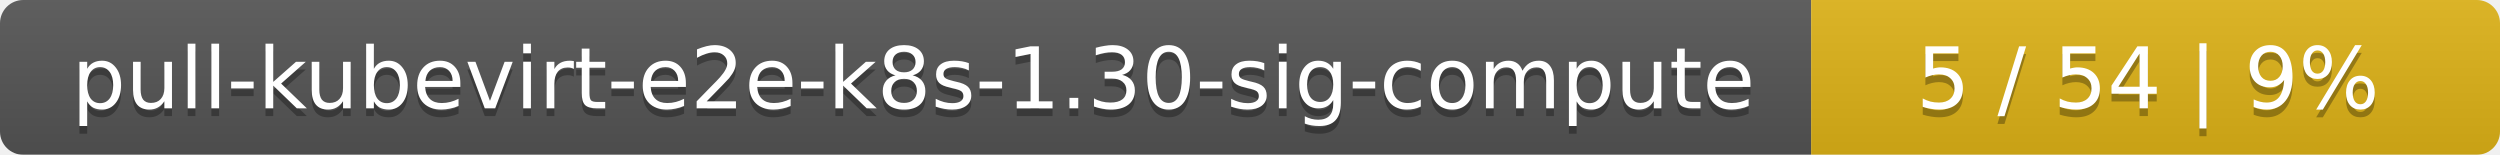
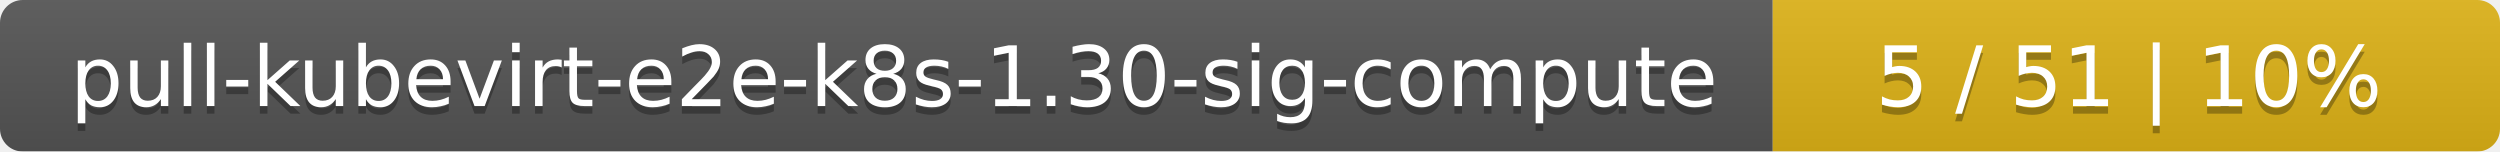
- <svg xmlns="http://www.w3.org/2000/svg" width="323" height="20">
+ <svg xmlns="http://www.w3.org/2000/svg" width="330" height="20">
  <linearGradient id="smooth" x2="0" y2="100%">
    <stop offset="0" stop-color="#bbb" stop-opacity=".1" />
    <stop offset="1" stop-opacity=".1" />
  </linearGradient>
  <mask id="round">
-     <rect width="323" height="20" rx="3" fill="#fff" />
+     <rect width="330" height="20" rx="3" fill="#fff" />
  </mask>
  <g mask="url(#round)">
    <rect width="234" height="20" fill="#555" />
-     <rect x="234" width="89" height="20" fill="#dfb317" />
-     <rect width="323" height="20" fill="url(#smooth)" />
+     <rect x="234" width="96" height="20" fill="#dfb317" />
+     <rect width="330" height="20" fill="url(#smooth)" />
  </g>
  <g fill="#fff" text-anchor="middle" font-family="DejaVu Sans,Verdana,Geneva,sans-serif" font-size="11">
    <text x="118" y="15" fill="#010101" fill-opacity=".3">pull-kubevirt-e2e-k8s-1.30-sig-compute</text>
    <text x="118" y="14">pull-kubevirt-e2e-k8s-1.30-sig-compute</text>
-     <text x="277.5" y="15" fill="#010101" fill-opacity=".3">5 / 54    |    9%</text>
-     <text x="277.5" y="14">5 / 54    |    9%</text>
+     <text x="281" y="15" fill="#010101" fill-opacity=".3">5 / 51    |    10%</text>
+     <text x="281" y="14">5 / 51    |    10%</text>
  </g>
</svg>
